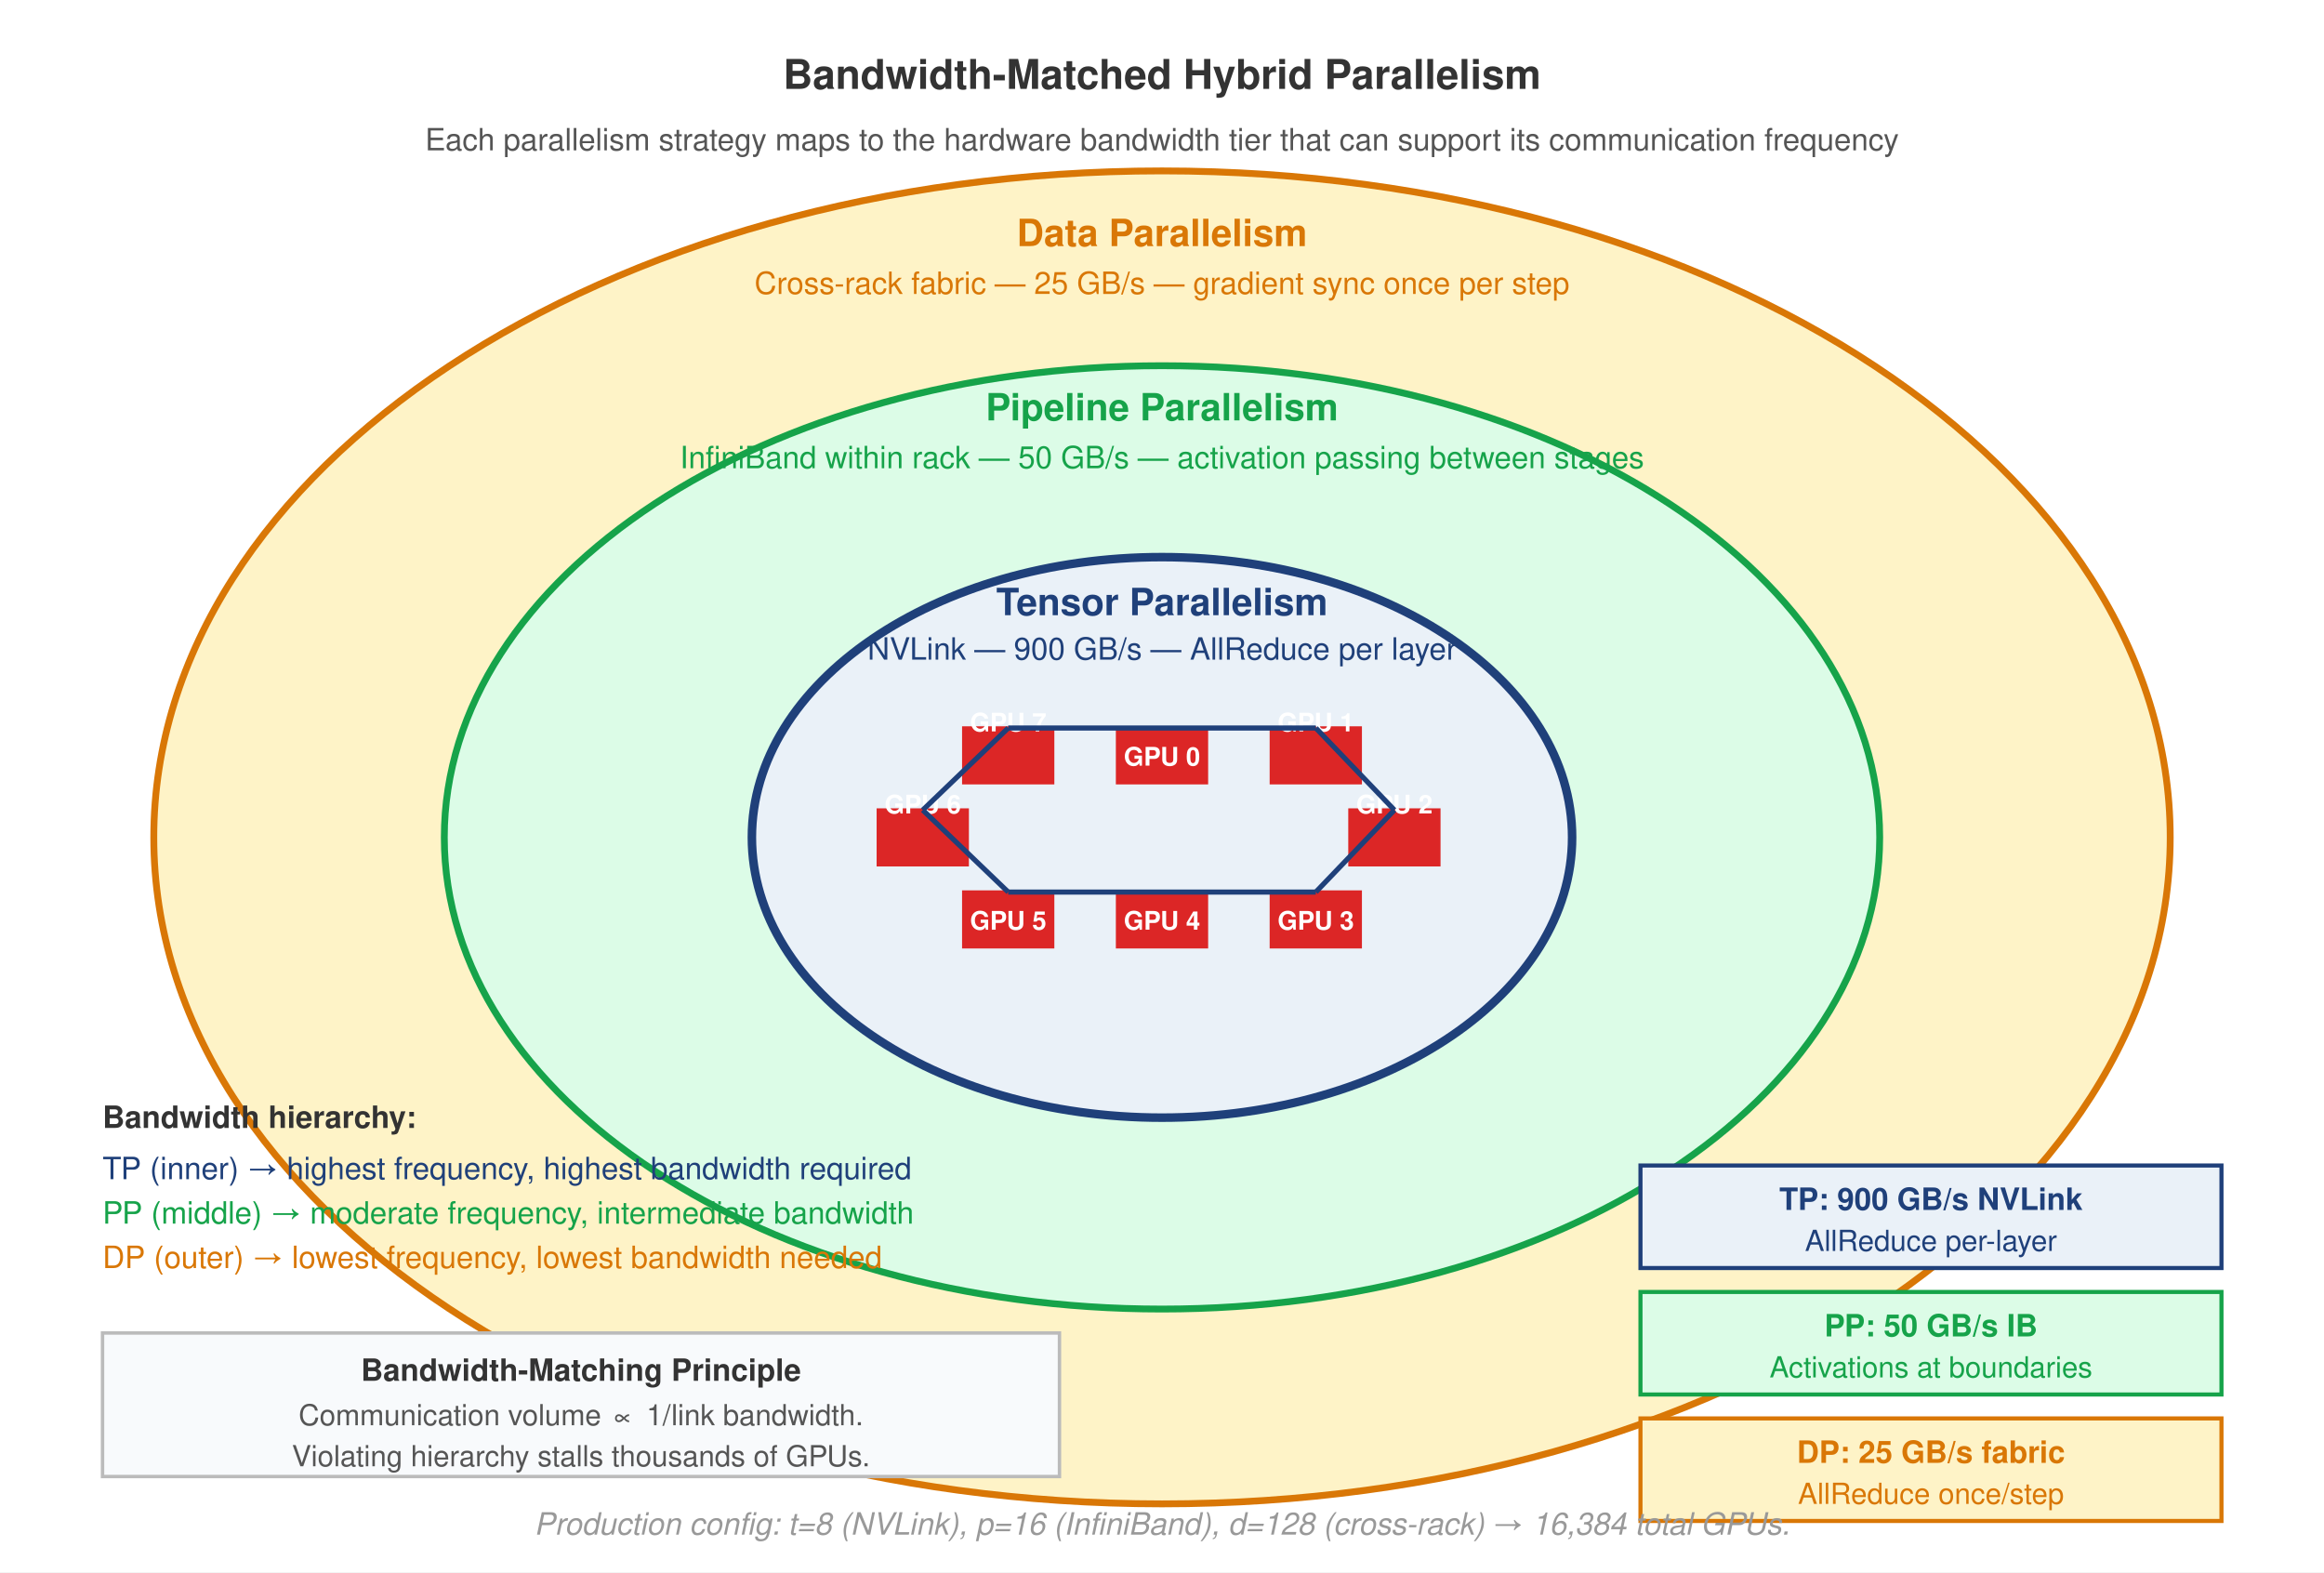
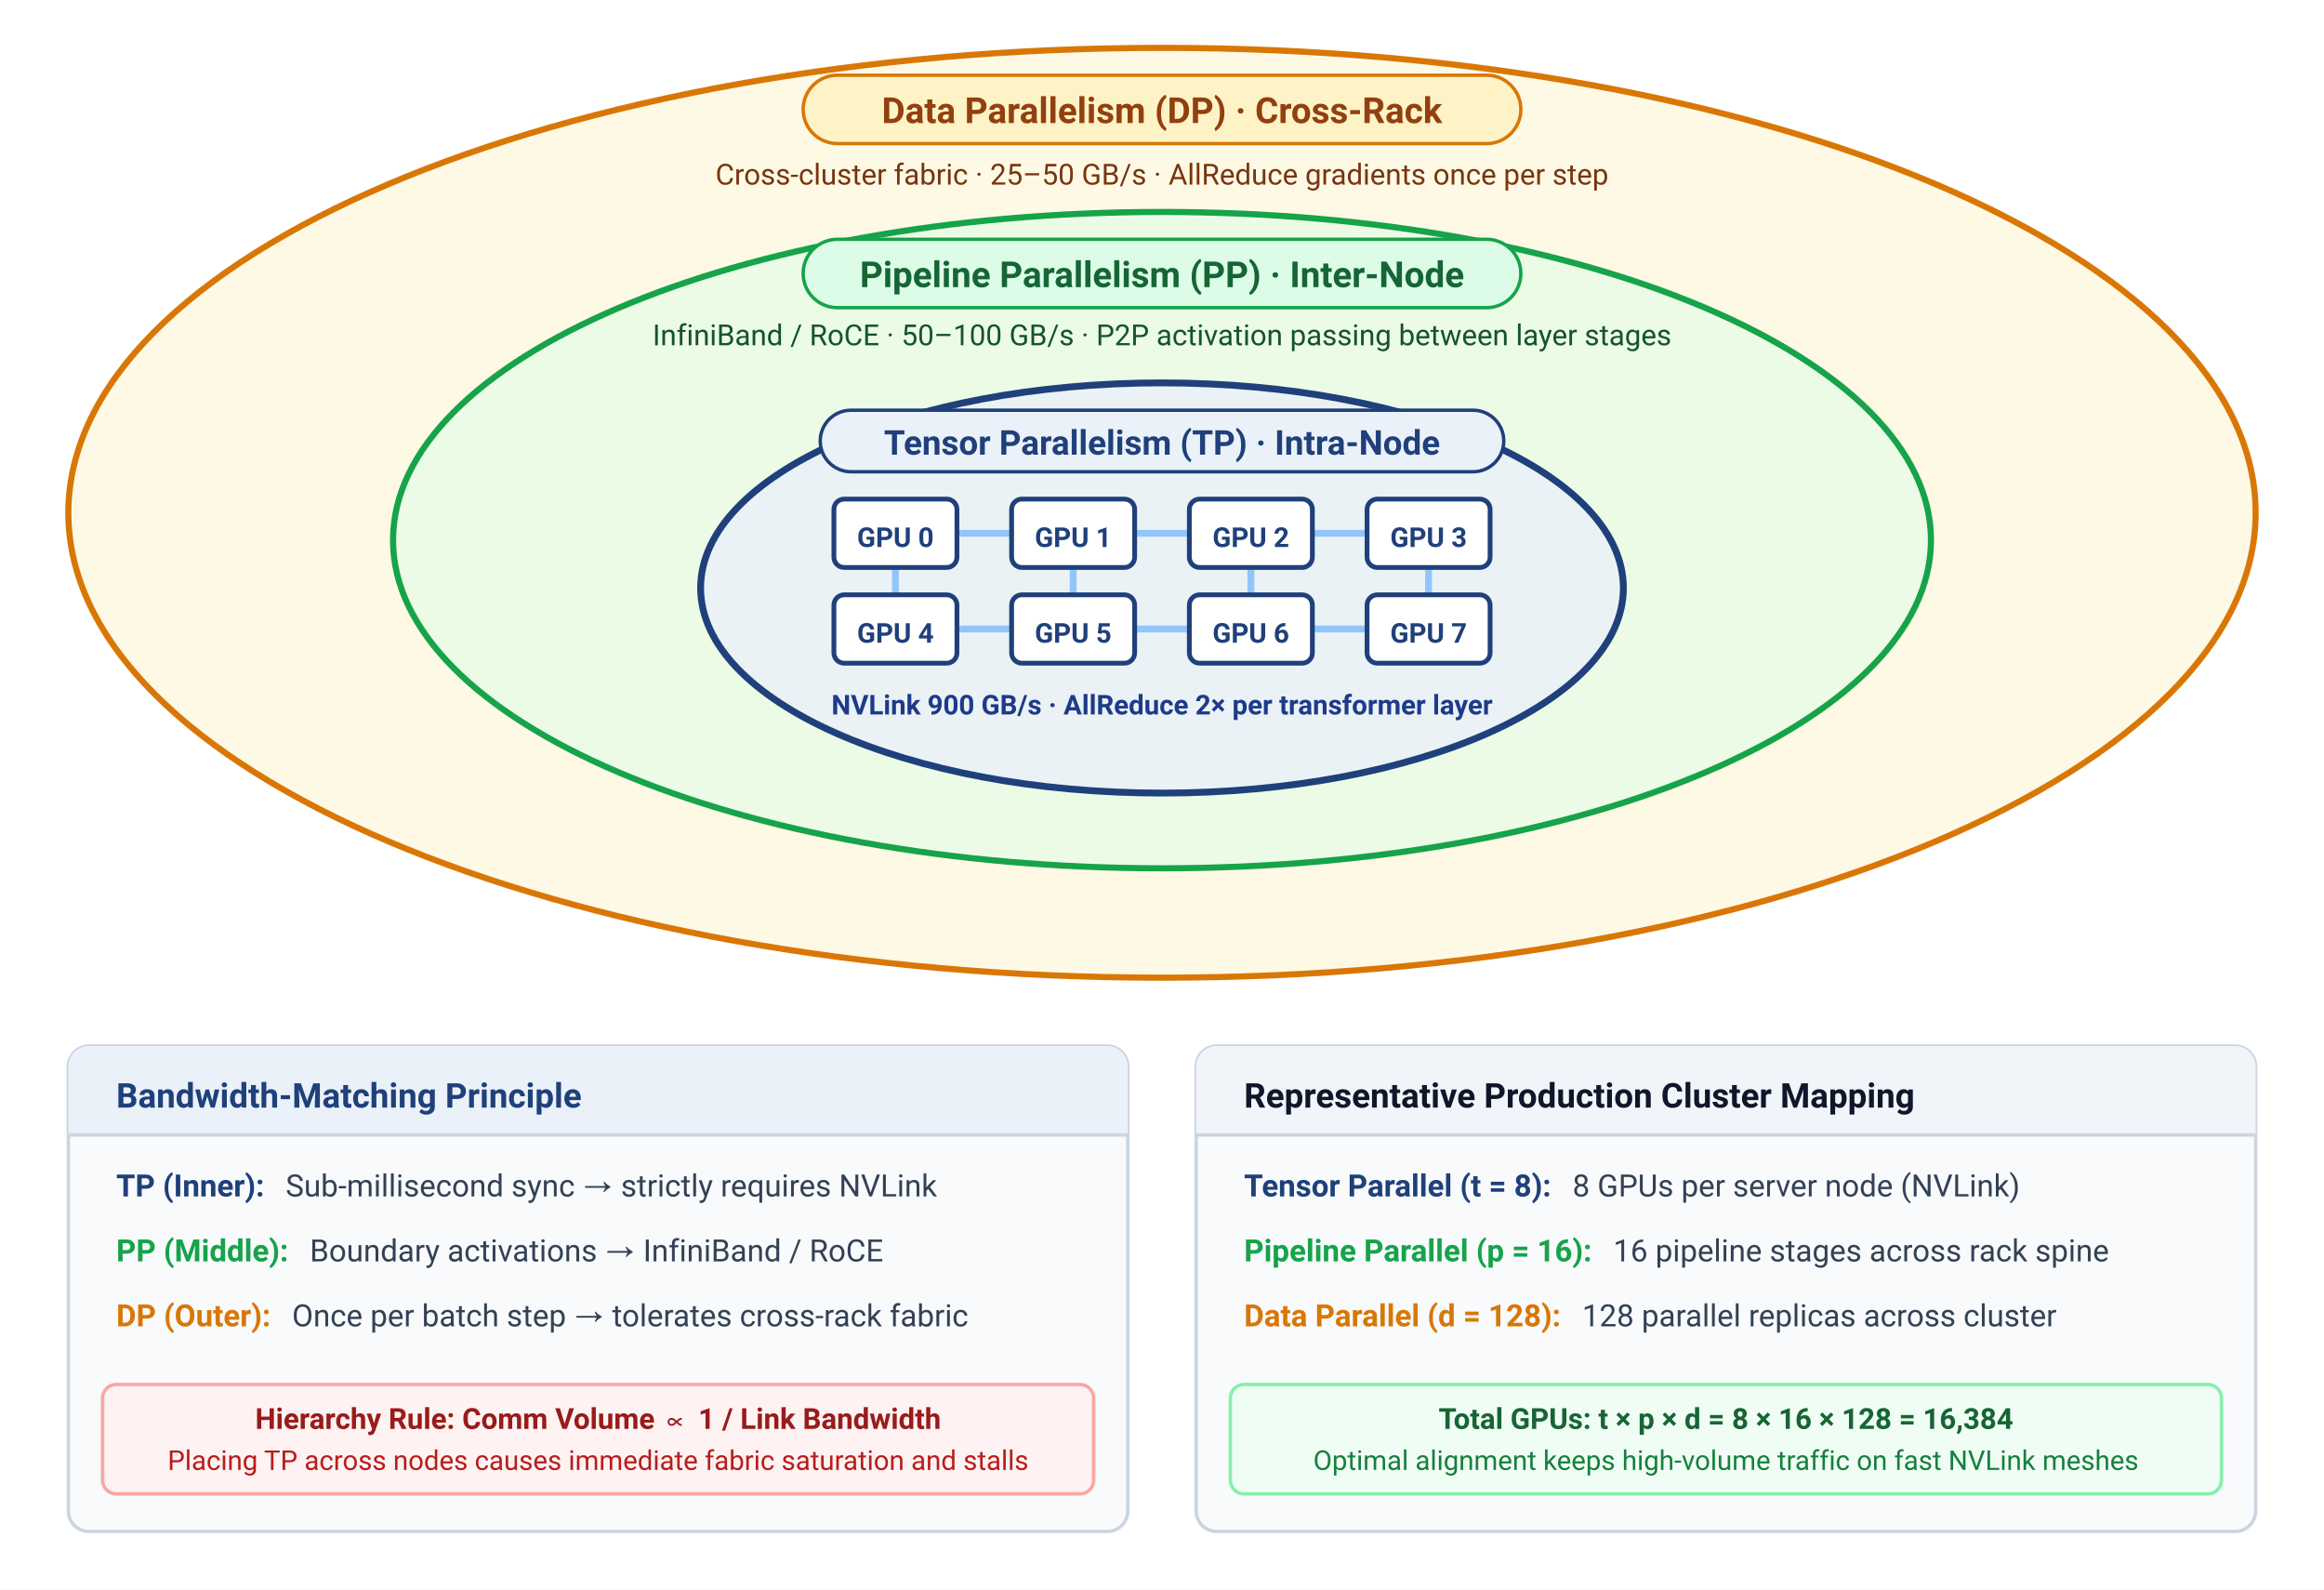
- <svg xmlns="http://www.w3.org/2000/svg" font-family="Helvetica Neue, Helvetica, Arial, sans-serif" viewBox="0 0 680 460">
-   <rect width="680" height="460" fill="#fff" />
-   <defs>
-     <marker id="arrow" markerWidth="8" markerHeight="6" refX="7" refY="3" orient="auto">
-       <path d="M0,0 L8,3 L0,6 Z" fill="#555" />
-     </marker>
-   </defs>
-   <text x="340" y="26" text-anchor="middle" font-size="12" font-weight="700" fill="#333">Bandwidth-Matched Hybrid Parallelism</text>
-   <text x="340" y="44" text-anchor="middle" font-size="9" fill="#555">Each parallelism strategy maps to the hardware bandwidth tier that can support its communication frequency</text>
-   <ellipse cx="340" cy="245" rx="295" ry="195" fill="#FEF3C7" stroke="#D97706" stroke-width="2" />
-   <text x="340" y="72" text-anchor="middle" font-size="11" font-weight="700" fill="#D97706">Data Parallelism</text>
-   <text x="340" y="86" text-anchor="middle" font-size="9" fill="#D97706">Cross-rack fabric — 25 GB/s — gradient sync once per step</text>
-   <rect x="480" y="415" width="170" height="30" fill="#FEF3C7" stroke="#D97706" stroke-width="1.2" />
-   <text x="565" y="428" text-anchor="middle" font-size="9" font-weight="700" fill="#D97706">DP: 25 GB/s fabric</text>
-   <text x="565" y="440" text-anchor="middle" font-size="8.5" fill="#D97706">AllReduce once/step</text>
-   <ellipse cx="340" cy="245" rx="210" ry="138" fill="#DCFCE7" stroke="#16A34A" stroke-width="2" />
-   <text x="340" y="123" text-anchor="middle" font-size="11" font-weight="700" fill="#16A34A">Pipeline Parallelism</text>
-   <text x="340" y="137" text-anchor="middle" font-size="9" fill="#16A34A">InfiniBand within rack — 50 GB/s — activation passing between stages</text>
-   <rect x="480" y="378" width="170" height="30" fill="#DCFCE7" stroke="#16A34A" stroke-width="1.2" />
-   <text x="565" y="391" text-anchor="middle" font-size="9" font-weight="700" fill="#16A34A">PP: 50 GB/s IB</text>
-   <text x="565" y="403" text-anchor="middle" font-size="8.5" fill="#16A34A">Activations at boundaries</text>
-   <ellipse cx="340" cy="245" rx="120" ry="82" fill="#EAF1F8" stroke="#1F407A" stroke-width="2.5" />
-   <text x="340" y="180" text-anchor="middle" font-size="11" font-weight="700" fill="#1F407A">Tensor Parallelism</text>
-   <text x="340" y="193" text-anchor="middle" font-size="9" fill="#1F407A">NVLink — 900 GB/s — AllReduce per layer</text>
-   <rect x="480" y="341" width="170" height="30" fill="#EAF1F8" stroke="#1F407A" stroke-width="1.2" />
-   <text x="565" y="354" text-anchor="middle" font-size="9" font-weight="700" fill="#1F407A">TP: 900 GB/s NVLink</text>
-   <text x="565" y="366" text-anchor="middle" font-size="8.5" fill="#1F407A">AllReduce per-layer</text>
-   <rect x="327" y="213" width="26" height="16" fill="#DC2626" stroke="#DC2626" stroke-width="1" />
-   <text x="340" y="224" text-anchor="middle" font-size="7.5" font-weight="700" fill="#fff">GPU 0</text>
-   <rect x="372" y="213" width="26" height="16" fill="#DC2626" stroke="#DC2626" stroke-width="1" />
-   <text x="385" y="214.0" text-anchor="middle" font-size="7.5" font-weight="700" fill="#fff">GPU 1</text>
-   <rect x="395" y="237" width="26" height="16" fill="#DC2626" stroke="#DC2626" stroke-width="1" />
-   <text x="408" y="238.0" text-anchor="middle" font-size="7.5" font-weight="700" fill="#fff">GPU 2</text>
-   <rect x="372" y="261" width="26" height="16" fill="#DC2626" stroke="#DC2626" stroke-width="1" />
-   <text x="385" y="272" text-anchor="middle" font-size="7.5" font-weight="700" fill="#fff">GPU 3</text>
-   <rect x="327" y="261" width="26" height="16" fill="#DC2626" stroke="#DC2626" stroke-width="1" />
-   <text x="340" y="272" text-anchor="middle" font-size="7.5" font-weight="700" fill="#fff">GPU 4</text>
-   <rect x="282" y="261" width="26" height="16" fill="#DC2626" stroke="#DC2626" stroke-width="1" />
-   <text x="295" y="272" text-anchor="middle" font-size="7.5" font-weight="700" fill="#fff">GPU 5</text>
-   <rect x="257" y="237" width="26" height="16" fill="#DC2626" stroke="#DC2626" stroke-width="1" />
-   <text x="270" y="238.0" text-anchor="middle" font-size="7.5" font-weight="700" fill="#fff">GPU 6</text>
-   <rect x="282" y="213" width="26" height="16" fill="#DC2626" stroke="#DC2626" stroke-width="1" />
-   <text x="295" y="214.0" text-anchor="middle" font-size="7.5" font-weight="700" fill="#fff">GPU 7</text>
-   <line x1="340" y1="213" x2="385" y2="213" stroke="#1F407A" stroke-width="1.5" />
-   <line x1="385" y1="213" x2="408" y2="237" stroke="#1F407A" stroke-width="1.5" />
-   <line x1="408" y1="237" x2="385" y2="261" stroke="#1F407A" stroke-width="1.5" />
-   <line x1="385" y1="261" x2="340" y2="261" stroke="#1F407A" stroke-width="1.5" />
-   <line x1="340" y1="261" x2="295" y2="261" stroke="#1F407A" stroke-width="1.5" />
-   <line x1="295" y1="261" x2="270" y2="237" stroke="#1F407A" stroke-width="1.5" />
-   <line x1="270" y1="237" x2="295" y2="213" stroke="#1F407A" stroke-width="1.5" />
-   <line x1="295" y1="213" x2="340" y2="213" stroke="#1F407A" stroke-width="1.5" />
-   <text x="30" y="330" font-size="9" font-weight="700" fill="#333">Bandwidth hierarchy:</text>
-   <text x="30" y="345" font-size="9" fill="#1F407A">TP (inner) → highest frequency, highest bandwidth required</text>
-   <text x="30" y="358" font-size="9" fill="#16A34A">PP (middle) → moderate frequency, intermediate bandwidth</text>
-   <text x="30" y="371" font-size="9" fill="#D97706">DP (outer) → lowest frequency, lowest bandwidth needed</text>
-   <rect x="30" y="390" width="280" height="42" fill="#F8FAFC" stroke="#bbb" stroke-width="1" />
-   <text x="170" y="404" text-anchor="middle" font-size="9" font-weight="700" fill="#333">Bandwidth-Matching Principle</text>
-   <text x="170" y="417" text-anchor="middle" font-size="8.5" fill="#555">Communication volume ∝ 1/link bandwidth.</text>
-   <text x="170" y="429" text-anchor="middle" font-size="8.5" fill="#555">Violating hierarchy stalls thousands of GPUs.</text>
-   <text x="340" y="449" text-anchor="middle" font-size="9" fill="#999" font-style="italic">Production config: t=8 (NVLink), p=16 (InfiniBand), d=128 (cross-rack) → 16,384 total GPUs.</text>
+ <svg xmlns="http://www.w3.org/2000/svg" viewBox="0 0 680 465" width="100%" height="100%" style="background: #ffffff; font-family: -apple-system, BlinkMacSystemFont, 'Segoe UI', Roboto, Helvetica, Arial, sans-serif;">
+   <rect width="680" height="465" fill="#ffffff" />
+   <ellipse cx="340" cy="150" rx="320" ry="136" fill="#FEF3C7" fill-opacity="0.45" stroke="#D97706" stroke-width="1.8" />
+   <rect x="235" y="22" width="210" height="20" rx="10" fill="#FEF3C7" stroke="#D97706" stroke-width="1" />
+   <text x="340" y="36" text-anchor="middle" font-size="10.5" font-weight="700" fill="#92400E">Data Parallelism (DP) · Cross-Rack</text>
+   <text x="340" y="54" text-anchor="middle" font-size="8.5" fill="#78350F">Cross-cluster fabric · 25–50 GB/s · AllReduce gradients once per step</text>
+   <ellipse cx="340" cy="158" rx="225" ry="96" fill="#DCFCE7" fill-opacity="0.55" stroke="#16A34A" stroke-width="1.8" />
+   <rect x="235" y="70" width="210" height="20" rx="10" fill="#DCFCE7" stroke="#16A34A" stroke-width="1" />
+   <text x="340" y="84" text-anchor="middle" font-size="10.5" font-weight="700" fill="#166534">Pipeline Parallelism (PP) · Inter-Node</text>
+   <text x="340" y="101" text-anchor="middle" font-size="8.5" fill="#14532D">InfiniBand / RoCE · 50–100 GB/s · P2P activation passing between layer stages</text>
+   <ellipse cx="340" cy="172" rx="135" ry="60" fill="#EAF1F8" fill-opacity="0.85" stroke="#1F407A" stroke-width="2" />
+   <rect x="240" y="120" width="200" height="18" rx="9" fill="#EAF1F8" stroke="#1F407A" stroke-width="1" />
+   <text x="340" y="133" text-anchor="middle" font-size="10" font-weight="700" fill="#1F407A">Tensor Parallelism (TP) · Intra-Node</text>
+   <line x1="262" y1="156" x2="418" y2="156" stroke="#93C5FD" stroke-width="2" />
+   <line x1="262" y1="184" x2="418" y2="184" stroke="#93C5FD" stroke-width="2" />
+   <line x1="262" y1="156" x2="262" y2="184" stroke="#93C5FD" stroke-width="2" />
+   <line x1="314" y1="156" x2="314" y2="184" stroke="#93C5FD" stroke-width="2" />
+   <line x1="366" y1="156" x2="366" y2="184" stroke="#93C5FD" stroke-width="2" />
+   <line x1="418" y1="156" x2="418" y2="184" stroke="#93C5FD" stroke-width="2" />
+   <rect x="244" y="146" width="36" height="20" rx="3" fill="#FFFFFF" stroke="#1F407A" stroke-width="1.4" />
+   <text x="262" y="160" text-anchor="middle" font-size="8" font-weight="700" fill="#1F407A">GPU 0</text>
+   <rect x="296" y="146" width="36" height="20" rx="3" fill="#FFFFFF" stroke="#1F407A" stroke-width="1.4" />
+   <text x="314" y="160" text-anchor="middle" font-size="8" font-weight="700" fill="#1F407A">GPU 1</text>
+   <rect x="348" y="146" width="36" height="20" rx="3" fill="#FFFFFF" stroke="#1F407A" stroke-width="1.4" />
+   <text x="366" y="160" text-anchor="middle" font-size="8" font-weight="700" fill="#1F407A">GPU 2</text>
+   <rect x="400" y="146" width="36" height="20" rx="3" fill="#FFFFFF" stroke="#1F407A" stroke-width="1.4" />
+   <text x="418" y="160" text-anchor="middle" font-size="8" font-weight="700" fill="#1F407A">GPU 3</text>
+   <rect x="244" y="174" width="36" height="20" rx="3" fill="#FFFFFF" stroke="#1F407A" stroke-width="1.4" />
+   <text x="262" y="188" text-anchor="middle" font-size="8" font-weight="700" fill="#1F407A">GPU 4</text>
+   <rect x="296" y="174" width="36" height="20" rx="3" fill="#FFFFFF" stroke="#1F407A" stroke-width="1.4" />
+   <text x="314" y="188" text-anchor="middle" font-size="8" font-weight="700" fill="#1F407A">GPU 5</text>
+   <rect x="348" y="174" width="36" height="20" rx="3" fill="#FFFFFF" stroke="#1F407A" stroke-width="1.4" />
+   <text x="366" y="188" text-anchor="middle" font-size="8" font-weight="700" fill="#1F407A">GPU 6</text>
+   <rect x="400" y="174" width="36" height="20" rx="3" fill="#FFFFFF" stroke="#1F407A" stroke-width="1.4" />
+   <text x="418" y="188" text-anchor="middle" font-size="8" font-weight="700" fill="#1F407A">GPU 7</text>
+   <text x="340" y="209" text-anchor="middle" font-size="8" font-weight="600" fill="#1E3A8A">NVLink 900 GB/s · AllReduce 2× per transformer layer</text>
+   <rect x="20" y="306" width="310" height="142" rx="6" fill="#F8FAFC" stroke="#CBD5E1" stroke-width="1" />
+   <path d="M 20 312 A 6 6 0 0 1 26 306 L 324 306 A 6 6 0 0 1 330 312 L 330 332 L 20 332 Z" fill="#EAF1F8" />
+   <line x1="20" y1="332" x2="330" y2="332" stroke="#CBD5E1" stroke-width="1" />
+   <text x="34" y="324" font-size="10" font-weight="700" fill="#1F407A">Bandwidth-Matching Principle</text>
+   <text x="34" y="350" font-size="9" fill="#334155">
+     <tspan font-weight="700" fill="#1F407A">TP (Inner):</tspan>
+     <tspan dx="4">Sub-millisecond sync → strictly requires NVLink</tspan>
+   </text>
+   <text x="34" y="369" font-size="9" fill="#334155">
+     <tspan font-weight="700" fill="#16A34A">PP (Middle):</tspan>
+     <tspan dx="4">Boundary activations → InfiniBand / RoCE</tspan>
+   </text>
+   <text x="34" y="388" font-size="9" fill="#334155">
+     <tspan font-weight="700" fill="#D97706">DP (Outer):</tspan>
+     <tspan dx="4">Once per batch step → tolerates cross-rack fabric</tspan>
+   </text>
+   <rect x="30" y="405" width="290" height="32" rx="4" fill="#FEF2F2" stroke="#FCA5A5" stroke-width="1" />
+   <text x="175" y="418" text-anchor="middle" font-size="8.5" font-weight="600" fill="#991B1B">Hierarchy Rule: Comm Volume ∝ 1 / Link Bandwidth</text>
+   <text x="175" y="430" text-anchor="middle" font-size="8" fill="#B91C1C">Placing TP across nodes causes immediate fabric saturation and stalls</text>
+   <rect x="350" y="306" width="310" height="142" rx="6" fill="#F8FAFC" stroke="#CBD5E1" stroke-width="1" />
+   <path d="M 350 312 A 6 6 0 0 1 356 306 L 654 306 A 6 6 0 0 1 660 312 L 660 332 L 350 332 Z" fill="#F1F5F9" />
+   <line x1="350" y1="332" x2="660" y2="332" stroke="#CBD5E1" stroke-width="1" />
+   <text x="364" y="324" font-size="10" font-weight="700" fill="#0F172A">Representative Production Cluster Mapping</text>
+   <text x="364" y="350" font-size="9" fill="#334155">
+     <tspan font-weight="700" fill="#1F407A">Tensor Parallel (t = 8):</tspan>
+     <tspan dx="4">8 GPUs per server node (NVLink)</tspan>
+   </text>
+   <text x="364" y="369" font-size="9" fill="#334155">
+     <tspan font-weight="700" fill="#16A34A">Pipeline Parallel (p = 16):</tspan>
+     <tspan dx="4">16 pipeline stages across rack spine</tspan>
+   </text>
+   <text x="364" y="388" font-size="9" fill="#334155">
+     <tspan font-weight="700" fill="#D97706">Data Parallel (d = 128):</tspan>
+     <tspan dx="4">128 parallel replicas across cluster</tspan>
+   </text>
+   <rect x="360" y="405" width="290" height="32" rx="4" fill="#F0FDF4" stroke="#86EFAC" stroke-width="1" />
+   <text x="505" y="418" text-anchor="middle" font-size="8.5" font-weight="600" fill="#166534">Total GPUs: t × p × d = 8 × 16 × 128 = 16,384</text>
+   <text x="505" y="430" text-anchor="middle" font-size="8" fill="#15803D">Optimal alignment keeps high-volume traffic on fast NVLink meshes</text>
</svg>
